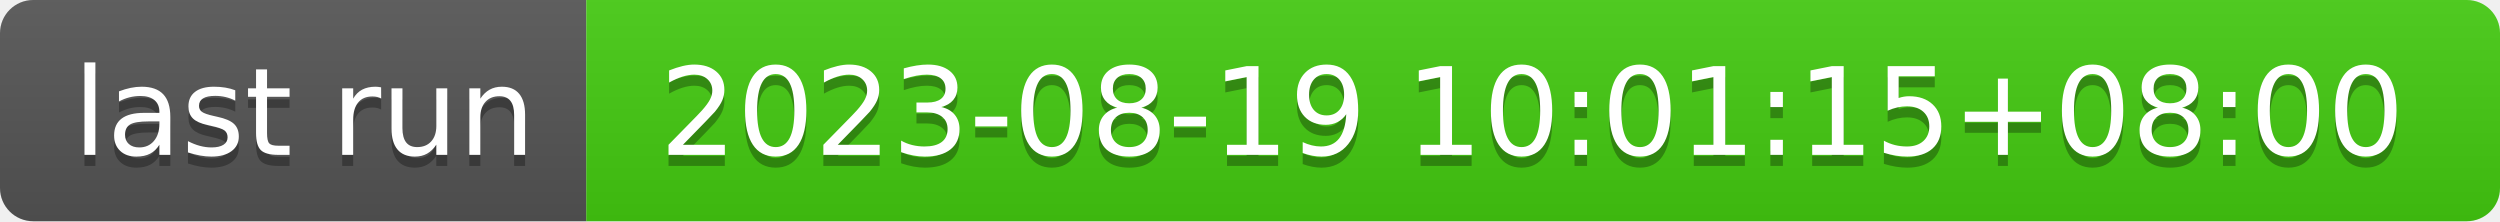
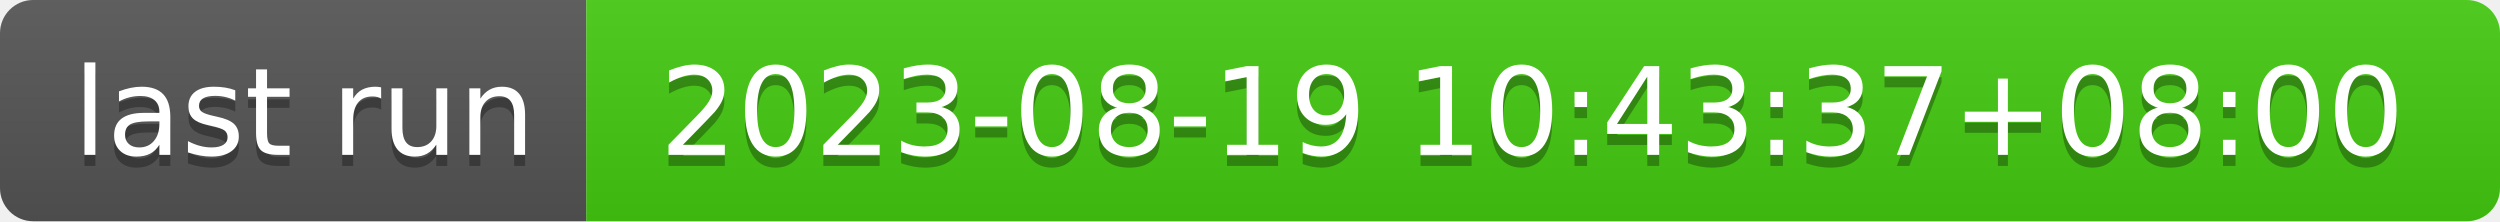
- <svg xmlns="http://www.w3.org/2000/svg" width="226" height="20" role="img" aria-label="last run: 2023-08-19 10:01:15+08:00">
+ <svg xmlns="http://www.w3.org/2000/svg" width="226" height="20" role="img" aria-label="last run: 2023-08-19 10:43:37+08:00">
  <linearGradient id="s" x2="0" y2="100%">
    <stop offset="0" stop-color="#bbb" stop-opacity=".1" />
    <stop offset="1" stop-opacity=".1" />
  </linearGradient>
  <clipPath id="r">
    <rect width="226" height="20" rx="3" fill="#fff" />
  </clipPath>
  <g clip-path="url(#r)">
    <rect width="53" height="20" fill="#555" />
    <rect x="53" width="173" height="20" fill="#4c1" />
    <rect width="226" height="20" fill="url(#s)" />
  </g>
  <g fill="#fff" text-anchor="middle" font-family="Verdana,Geneva,DejaVu Sans,sans-serif" text-rendering="geometricPrecision" font-size="110">
    <text aria-hidden="true" x="275" y="150" fill="#010101" fill-opacity=".3" transform="scale(.1)" textLength="430">last run</text>
    <text x="275" y="140" transform="scale(.1)" fill="#fff" textLength="430">last run</text>
-     <text aria-hidden="true" x="1385" y="150" fill="#010101" fill-opacity=".3" transform="scale(.1)" textLength="1630">2023-08-19 10:01:15+08:00</text>
-     <text x="1385" y="140" transform="scale(.1)" fill="#fff" textLength="1630">2023-08-19 10:01:15+08:00</text>
+     <text aria-hidden="true" x="1385" y="150" fill="#010101" fill-opacity=".3" transform="scale(.1)" textLength="1630">2023-08-19 10:43:37+08:00</text>
+     <text x="1385" y="140" transform="scale(.1)" fill="#fff" textLength="1630">2023-08-19 10:43:37+08:00</text>
  </g>
</svg>
